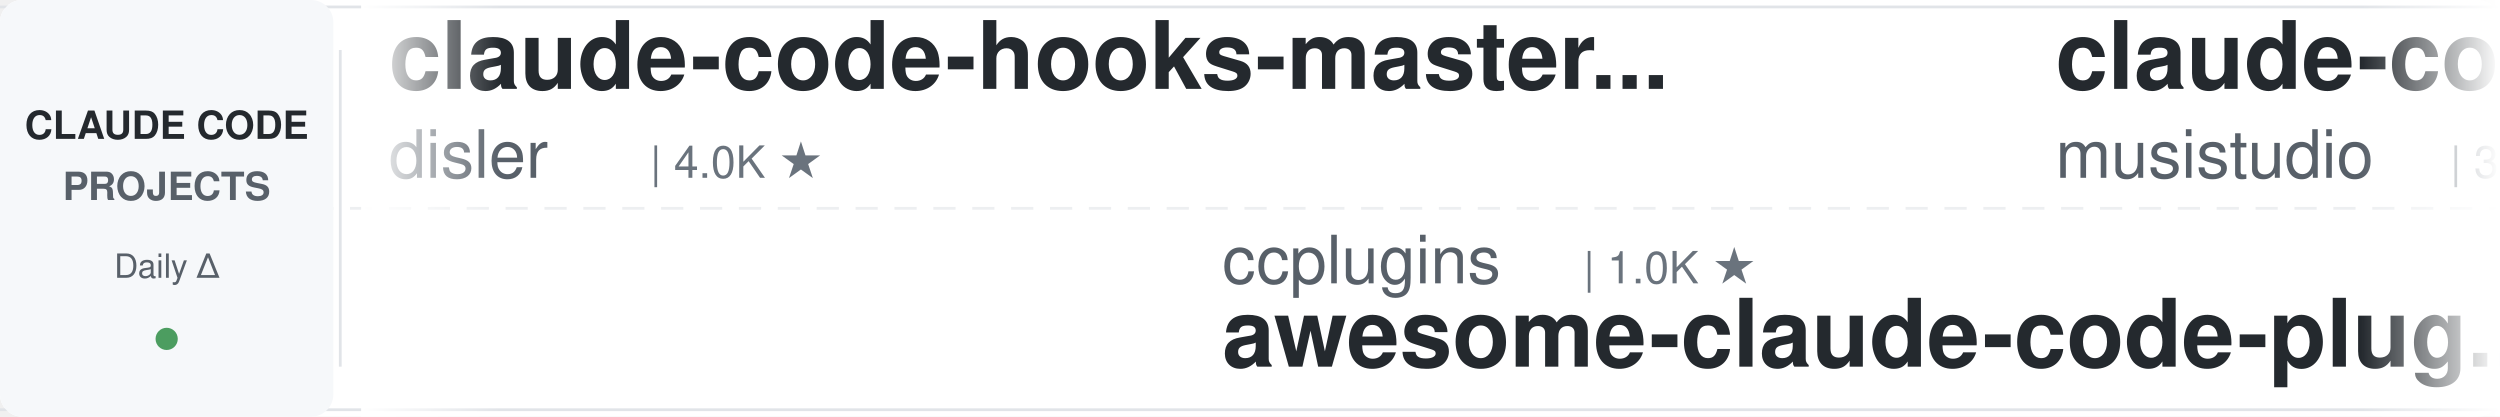
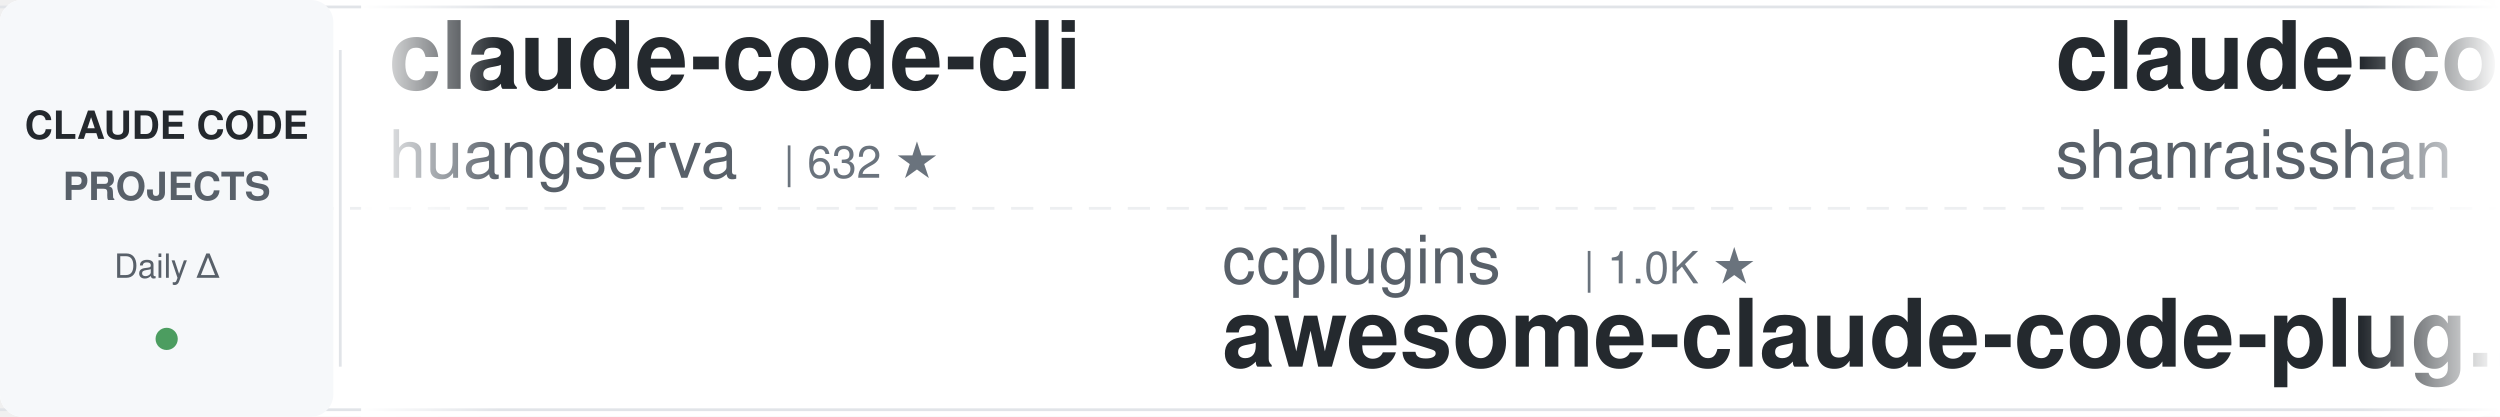
<svg xmlns="http://www.w3.org/2000/svg" width="900" height="150">
  <defs>
    <linearGradient id="leftFade" x1="0%" y1="0%" x2="100%" y2="0%">
      <stop offset="0%" style="stop-color:#ffffff;stop-opacity:1" />
      <stop offset="100%" style="stop-color:#ffffff;stop-opacity:0" />
    </linearGradient>
    <linearGradient id="rightFade" x1="0%" y1="0%" x2="100%" y2="0%">
      <stop offset="0%" style="stop-color:#ffffff;stop-opacity:0" />
      <stop offset="100%" style="stop-color:#ffffff;stop-opacity:1" />
    </linearGradient>
  </defs>
  <rect width="900" height="150" fill="#ffffff" rx="8" />
  <rect x="0" y="2" width="900" height="1" fill="#e1e4e8" />
  <rect x="0" y="147" width="900" height="1" fill="#e1e4e8" />
  <line x1="0" y1="75" x2="900" y2="75" stroke="#e1e4e8" stroke-width="1" stroke-dasharray="8 6" opacity="0.6" />
  <rect x="0" y="0" width="120" height="150" fill="#f6f8fa" rx="8" />
  <text x="60" y="50" font-family="-apple-system, BlinkMacSystemFont, 'Segoe UI', Helvetica, Arial, sans-serif" font-size="14" font-weight="600" fill="#24292e" text-anchor="middle">CLAUDE CODE</text>
  <text x="60" y="72" font-family="-apple-system, BlinkMacSystemFont, 'Segoe UI', Helvetica, Arial, sans-serif" font-size="14" font-weight="600" fill="#586069" text-anchor="middle">PROJECTS</text>
  <text x="60" y="100" font-family="-apple-system, BlinkMacSystemFont, 'Segoe UI', Helvetica, Arial, sans-serif" font-size="12" font-weight="500" fill="#586069" text-anchor="middle">Daily Δ</text>
  <circle cx="60" cy="122" r="4" fill="#22863a" opacity="0.8" />
  <rect x="122" y="18" width="1" height="114" fill="#e1e4e8" />
  <clipPath id="tickerClip">
    <rect x="130" y="0" width="770" height="150" />
  </clipPath>
  <g clip-path="url(#tickerClip)">
    <g id="tickerItems">
      <animateTransform attributeName="transform" attributeType="XML" type="translate" from="0 0" to="-3000 0" dur="54s" repeatCount="indefinite" />
      <g transform="translate(0, 0)">
-         <text x="140" y="32" font-family="-apple-system, BlinkMacSystemFont, 'Segoe UI', Helvetica, Arial, sans-serif" font-size="34" font-weight="600" fill="#24292e">claude-code-hooks-master...</text>
-         <text x="140" y="64" font-family="-apple-system, BlinkMacSystemFont, 'Segoe UI', Helvetica, Arial, sans-serif" font-size="24" font-weight="400" fill="#586069">disler</text>
-         <text x="234" y="64" font-family="-apple-system, BlinkMacSystemFont, 'Segoe UI', Helvetica, Arial, sans-serif" font-size="16" font-weight="500" fill="#6a737d">| 4.0K ★</text>
+         <text x="140" y="32" font-family="-apple-system, BlinkMacSystemFont, 'Segoe UI', Helvetica, Arial, sans-serif" font-size="34" font-weight="600" fill="#24292e">claude-code-cli</text>
+         <text x="140" y="64" font-family="-apple-system, BlinkMacSystemFont, 'Segoe UI', Helvetica, Arial, sans-serif" font-size="24" font-weight="400" fill="#586069">huangserva</text>
+         <text x="282" y="64" font-family="-apple-system, BlinkMacSystemFont, 'Segoe UI', Helvetica, Arial, sans-serif" font-size="16" font-weight="500" fill="#6a737d">| 632 ★</text>
      </g>
      <g transform="translate(300, 0)">
        <text x="140" y="102" font-family="-apple-system, BlinkMacSystemFont, 'Segoe UI', Helvetica, Arial, sans-serif" font-size="24" font-weight="400" fill="#586069">ccplugins</text>
        <text x="270" y="102" font-family="-apple-system, BlinkMacSystemFont, 'Segoe UI', Helvetica, Arial, sans-serif" font-size="16" font-weight="500" fill="#6a737d">| 1.0K ★</text>
        <text x="140" y="132" font-family="-apple-system, BlinkMacSystemFont, 'Segoe UI', Helvetica, Arial, sans-serif" font-size="34" font-weight="600" fill="#24292e">awesome-claude-code-plug...</text>
      </g>
      <g transform="translate(600, 0)">
-         <text x="140" y="32" font-family="-apple-system, BlinkMacSystemFont, 'Segoe UI', Helvetica, Arial, sans-serif" font-size="34" font-weight="600" fill="#24292e">claude-code-router</text>
-         <text x="140" y="64" font-family="-apple-system, BlinkMacSystemFont, 'Segoe UI', Helvetica, Arial, sans-serif" font-size="24" font-weight="400" fill="#586069">musistudio</text>
-         <text x="282" y="64" font-family="-apple-system, BlinkMacSystemFont, 'Segoe UI', Helvetica, Arial, sans-serif" font-size="16" font-weight="500" fill="#6a737d">| 38.2K ★</text>
+         <text x="140" y="32" font-family="-apple-system, BlinkMacSystemFont, 'Segoe UI', Helvetica, Arial, sans-serif" font-size="34" font-weight="600" fill="#24292e">claude-code-best-practic...</text>
+         <text x="140" y="64" font-family="-apple-system, BlinkMacSystemFont, 'Segoe UI', Helvetica, Arial, sans-serif" font-size="24" font-weight="400" fill="#586069">shanraisshan</text>
+         <text x="306" y="64" font-family="-apple-system, BlinkMacSystemFont, 'Segoe UI', Helvetica, Arial, sans-serif" font-size="16" font-weight="500" fill="#6a737d">| 69.1K ★</text>
      </g>
      <g transform="translate(900, 0)">
-         <text x="140" y="102" font-family="-apple-system, BlinkMacSystemFont, 'Segoe UI', Helvetica, Arial, sans-serif" font-size="24" font-weight="400" fill="#586069">LING71671</text>
-         <text x="270" y="102" font-family="-apple-system, BlinkMacSystemFont, 'Segoe UI', Helvetica, Arial, sans-serif" font-size="16" font-weight="500" fill="#6a737d">| 991 ★</text>
-         <text x="140" y="132" font-family="-apple-system, BlinkMacSystemFont, 'Segoe UI', Helvetica, Arial, sans-serif" font-size="34" font-weight="600" fill="#24292e">Open-ClaudeCode</text>
+         <text x="140" y="102" font-family="-apple-system, BlinkMacSystemFont, 'Segoe UI', Helvetica, Arial, sans-serif" font-size="24" font-weight="400" fill="#586069">Cranot</text>
+         <text x="234" y="102" font-family="-apple-system, BlinkMacSystemFont, 'Segoe UI', Helvetica, Arial, sans-serif" font-size="16" font-weight="500" fill="#6a737d">| 2.9K ★</text>
+         <text x="140" y="132" font-family="-apple-system, BlinkMacSystemFont, 'Segoe UI', Helvetica, Arial, sans-serif" font-size="34" font-weight="600" fill="#24292e">claude-code-guide</text>
      </g>
      <g transform="translate(1200, 0)">
-         <text x="140" y="32" font-family="-apple-system, BlinkMacSystemFont, 'Segoe UI', Helvetica, Arial, sans-serif" font-size="34" font-weight="600" fill="#24292e">Auto-claude-code-researc...</text>
-         <text x="140" y="64" font-family="-apple-system, BlinkMacSystemFont, 'Segoe UI', Helvetica, Arial, sans-serif" font-size="24" font-weight="400" fill="#586069">wanshuiyin</text>
-         <text x="282" y="64" font-family="-apple-system, BlinkMacSystemFont, 'Segoe UI', Helvetica, Arial, sans-serif" font-size="16" font-weight="500" fill="#6a737d">| 19.3K ★</text>
+         <text x="140" y="32" font-family="-apple-system, BlinkMacSystemFont, 'Segoe UI', Helvetica, Arial, sans-serif" font-size="34" font-weight="600" fill="#24292e">ClaudeCode-Portable</text>
+         <text x="140" y="64" font-family="-apple-system, BlinkMacSystemFont, 'Segoe UI', Helvetica, Arial, sans-serif" font-size="24" font-weight="400" fill="#586069">techjarves</text>
+         <text x="282" y="64" font-family="-apple-system, BlinkMacSystemFont, 'Segoe UI', Helvetica, Arial, sans-serif" font-size="16" font-weight="500" fill="#6a737d">| 1.6K ★</text>
      </g>
      <g transform="translate(1500, 0)">
-         <text x="140" y="102" font-family="-apple-system, BlinkMacSystemFont, 'Segoe UI', Helvetica, Arial, sans-serif" font-size="24" font-weight="400" fill="#586069">ChrisWiles</text>
-         <text x="282" y="102" font-family="-apple-system, BlinkMacSystemFont, 'Segoe UI', Helvetica, Arial, sans-serif" font-size="16" font-weight="500" fill="#6a737d">| 6.1K ★</text>
-         <text x="140" y="132" font-family="-apple-system, BlinkMacSystemFont, 'Segoe UI', Helvetica, Arial, sans-serif" font-size="34" font-weight="600" fill="#24292e">claude-code-showcase</text>
+         <text x="140" y="102" font-family="-apple-system, BlinkMacSystemFont, 'Segoe UI', Helvetica, Arial, sans-serif" font-size="24" font-weight="400" fill="#586069">disler</text>
+         <text x="234" y="102" font-family="-apple-system, BlinkMacSystemFont, 'Segoe UI', Helvetica, Arial, sans-serif" font-size="16" font-weight="500" fill="#6a737d">| 1.7K ★</text>
+         <text x="140" y="132" font-family="-apple-system, BlinkMacSystemFont, 'Segoe UI', Helvetica, Arial, sans-serif" font-size="34" font-weight="600" fill="#24292e">pi-vs-claude-code</text>
      </g>
      <g transform="translate(1800, 0)">
        <text x="140" y="32" font-family="-apple-system, BlinkMacSystemFont, 'Segoe UI', Helvetica, Arial, sans-serif" font-size="34" font-weight="600" fill="#24292e">claude-code-spec-workflo...</text>
        <text x="140" y="64" font-family="-apple-system, BlinkMacSystemFont, 'Segoe UI', Helvetica, Arial, sans-serif" font-size="24" font-weight="400" fill="#586069">Pimzino</text>
        <text x="246" y="64" font-family="-apple-system, BlinkMacSystemFont, 'Segoe UI', Helvetica, Arial, sans-serif" font-size="16" font-weight="500" fill="#6a737d">| 3.9K ★</text>
      </g>
      <g transform="translate(2100, 0)">
-         <text x="140" y="102" font-family="-apple-system, BlinkMacSystemFont, 'Segoe UI', Helvetica, Arial, sans-serif" font-size="24" font-weight="400" fill="#586069">FlorianBruniaux</text>
-         <text x="342" y="102" font-family="-apple-system, BlinkMacSystemFont, 'Segoe UI', Helvetica, Arial, sans-serif" font-size="16" font-weight="500" fill="#6a737d">| 6.5K ★</text>
-         <text x="140" y="132" font-family="-apple-system, BlinkMacSystemFont, 'Segoe UI', Helvetica, Arial, sans-serif" font-size="34" font-weight="600" fill="#24292e">claude-code-ultimate-gui...</text>
+         <text x="140" y="102" font-family="-apple-system, BlinkMacSystemFont, 'Segoe UI', Helvetica, Arial, sans-serif" font-size="24" font-weight="400" fill="#586069">xu-xiang</text>
+         <text x="258" y="102" font-family="-apple-system, BlinkMacSystemFont, 'Segoe UI', Helvetica, Arial, sans-serif" font-size="16" font-weight="500" fill="#6a737d">| 2.0K ★</text>
+         <text x="140" y="132" font-family="-apple-system, BlinkMacSystemFont, 'Segoe UI', Helvetica, Arial, sans-serif" font-size="34" font-weight="600" fill="#24292e">everything-claude-code-z...</text>
      </g>
      <g transform="translate(2400, 0)">
-         <text x="140" y="32" font-family="-apple-system, BlinkMacSystemFont, 'Segoe UI', Helvetica, Arial, sans-serif" font-size="34" font-weight="600" fill="#24292e">claude-code-rev</text>
-         <text x="140" y="64" font-family="-apple-system, BlinkMacSystemFont, 'Segoe UI', Helvetica, Arial, sans-serif" font-size="24" font-weight="400" fill="#586069">oboard</text>
-         <text x="234" y="64" font-family="-apple-system, BlinkMacSystemFont, 'Segoe UI', Helvetica, Arial, sans-serif" font-size="16" font-weight="500" fill="#6a737d">| 3.3K ★</text>
+         <text x="140" y="32" font-family="-apple-system, BlinkMacSystemFont, 'Segoe UI', Helvetica, Arial, sans-serif" font-size="34" font-weight="600" fill="#24292e">claude-code-harness</text>
+         <text x="140" y="64" font-family="-apple-system, BlinkMacSystemFont, 'Segoe UI', Helvetica, Arial, sans-serif" font-size="24" font-weight="400" fill="#586069">Chachamaru127</text>
+         <text x="318" y="64" font-family="-apple-system, BlinkMacSystemFont, 'Segoe UI', Helvetica, Arial, sans-serif" font-size="16" font-weight="500" fill="#6a737d">| 3.2K ★</text>
      </g>
      <g transform="translate(2700, 0)">
-         <text x="140" y="102" font-family="-apple-system, BlinkMacSystemFont, 'Segoe UI', Helvetica, Arial, sans-serif" font-size="24" font-weight="400" fill="#586069">Maciek-roboblog</text>
-         <text x="342" y="102" font-family="-apple-system, BlinkMacSystemFont, 'Segoe UI', Helvetica, Arial, sans-serif" font-size="16" font-weight="500" fill="#6a737d">| 8.8K ★</text>
-         <text x="140" y="132" font-family="-apple-system, BlinkMacSystemFont, 'Segoe UI', Helvetica, Arial, sans-serif" font-size="34" font-weight="600" fill="#24292e">Claude-Code-Usage-Monito...</text>
+         <text x="140" y="102" font-family="-apple-system, BlinkMacSystemFont, 'Segoe UI', Helvetica, Arial, sans-serif" font-size="24" font-weight="400" fill="#586069">davila7</text>
+         <text x="246" y="102" font-family="-apple-system, BlinkMacSystemFont, 'Segoe UI', Helvetica, Arial, sans-serif" font-size="16" font-weight="500" fill="#6a737d">| 33.9K ★</text>
+         <text x="140" y="132" font-family="-apple-system, BlinkMacSystemFont, 'Segoe UI', Helvetica, Arial, sans-serif" font-size="34" font-weight="600" fill="#24292e">claude-code-templates</text>
      </g>
      <g transform="translate(3000, 0)">
-         <text x="140" y="32" font-family="-apple-system, BlinkMacSystemFont, 'Segoe UI', Helvetica, Arial, sans-serif" font-size="34" font-weight="600" fill="#24292e">claude-code-hooks-master...</text>
-         <text x="140" y="64" font-family="-apple-system, BlinkMacSystemFont, 'Segoe UI', Helvetica, Arial, sans-serif" font-size="24" font-weight="400" fill="#586069">disler</text>
-         <text x="234" y="64" font-family="-apple-system, BlinkMacSystemFont, 'Segoe UI', Helvetica, Arial, sans-serif" font-size="16" font-weight="500" fill="#6a737d">| 4.0K ★</text>
+         <text x="140" y="32" font-family="-apple-system, BlinkMacSystemFont, 'Segoe UI', Helvetica, Arial, sans-serif" font-size="34" font-weight="600" fill="#24292e">claude-code-cli</text>
+         <text x="140" y="64" font-family="-apple-system, BlinkMacSystemFont, 'Segoe UI', Helvetica, Arial, sans-serif" font-size="24" font-weight="400" fill="#586069">huangserva</text>
+         <text x="282" y="64" font-family="-apple-system, BlinkMacSystemFont, 'Segoe UI', Helvetica, Arial, sans-serif" font-size="16" font-weight="500" fill="#6a737d">| 632 ★</text>
      </g>
      <g transform="translate(3300, 0)">
        <text x="140" y="102" font-family="-apple-system, BlinkMacSystemFont, 'Segoe UI', Helvetica, Arial, sans-serif" font-size="24" font-weight="400" fill="#586069">ccplugins</text>
        <text x="270" y="102" font-family="-apple-system, BlinkMacSystemFont, 'Segoe UI', Helvetica, Arial, sans-serif" font-size="16" font-weight="500" fill="#6a737d">| 1.0K ★</text>
        <text x="140" y="132" font-family="-apple-system, BlinkMacSystemFont, 'Segoe UI', Helvetica, Arial, sans-serif" font-size="34" font-weight="600" fill="#24292e">awesome-claude-code-plug...</text>
      </g>
      <g transform="translate(3600, 0)">
-         <text x="140" y="32" font-family="-apple-system, BlinkMacSystemFont, 'Segoe UI', Helvetica, Arial, sans-serif" font-size="34" font-weight="600" fill="#24292e">claude-code-router</text>
-         <text x="140" y="64" font-family="-apple-system, BlinkMacSystemFont, 'Segoe UI', Helvetica, Arial, sans-serif" font-size="24" font-weight="400" fill="#586069">musistudio</text>
-         <text x="282" y="64" font-family="-apple-system, BlinkMacSystemFont, 'Segoe UI', Helvetica, Arial, sans-serif" font-size="16" font-weight="500" fill="#6a737d">| 38.2K ★</text>
+         <text x="140" y="32" font-family="-apple-system, BlinkMacSystemFont, 'Segoe UI', Helvetica, Arial, sans-serif" font-size="34" font-weight="600" fill="#24292e">claude-code-best-practic...</text>
+         <text x="140" y="64" font-family="-apple-system, BlinkMacSystemFont, 'Segoe UI', Helvetica, Arial, sans-serif" font-size="24" font-weight="400" fill="#586069">shanraisshan</text>
+         <text x="306" y="64" font-family="-apple-system, BlinkMacSystemFont, 'Segoe UI', Helvetica, Arial, sans-serif" font-size="16" font-weight="500" fill="#6a737d">| 69.1K ★</text>
      </g>
      <g transform="translate(3900, 0)">
-         <text x="140" y="102" font-family="-apple-system, BlinkMacSystemFont, 'Segoe UI', Helvetica, Arial, sans-serif" font-size="24" font-weight="400" fill="#586069">LING71671</text>
-         <text x="270" y="102" font-family="-apple-system, BlinkMacSystemFont, 'Segoe UI', Helvetica, Arial, sans-serif" font-size="16" font-weight="500" fill="#6a737d">| 991 ★</text>
-         <text x="140" y="132" font-family="-apple-system, BlinkMacSystemFont, 'Segoe UI', Helvetica, Arial, sans-serif" font-size="34" font-weight="600" fill="#24292e">Open-ClaudeCode</text>
+         <text x="140" y="102" font-family="-apple-system, BlinkMacSystemFont, 'Segoe UI', Helvetica, Arial, sans-serif" font-size="24" font-weight="400" fill="#586069">Cranot</text>
+         <text x="234" y="102" font-family="-apple-system, BlinkMacSystemFont, 'Segoe UI', Helvetica, Arial, sans-serif" font-size="16" font-weight="500" fill="#6a737d">| 2.9K ★</text>
+         <text x="140" y="132" font-family="-apple-system, BlinkMacSystemFont, 'Segoe UI', Helvetica, Arial, sans-serif" font-size="34" font-weight="600" fill="#24292e">claude-code-guide</text>
      </g>
    </g>
  </g>
  <rect x="130" y="0" width="50" height="150" fill="url(#leftFade)" />
  <rect x="850" y="0" width="50" height="150" fill="url(#rightFade)" />
</svg>
